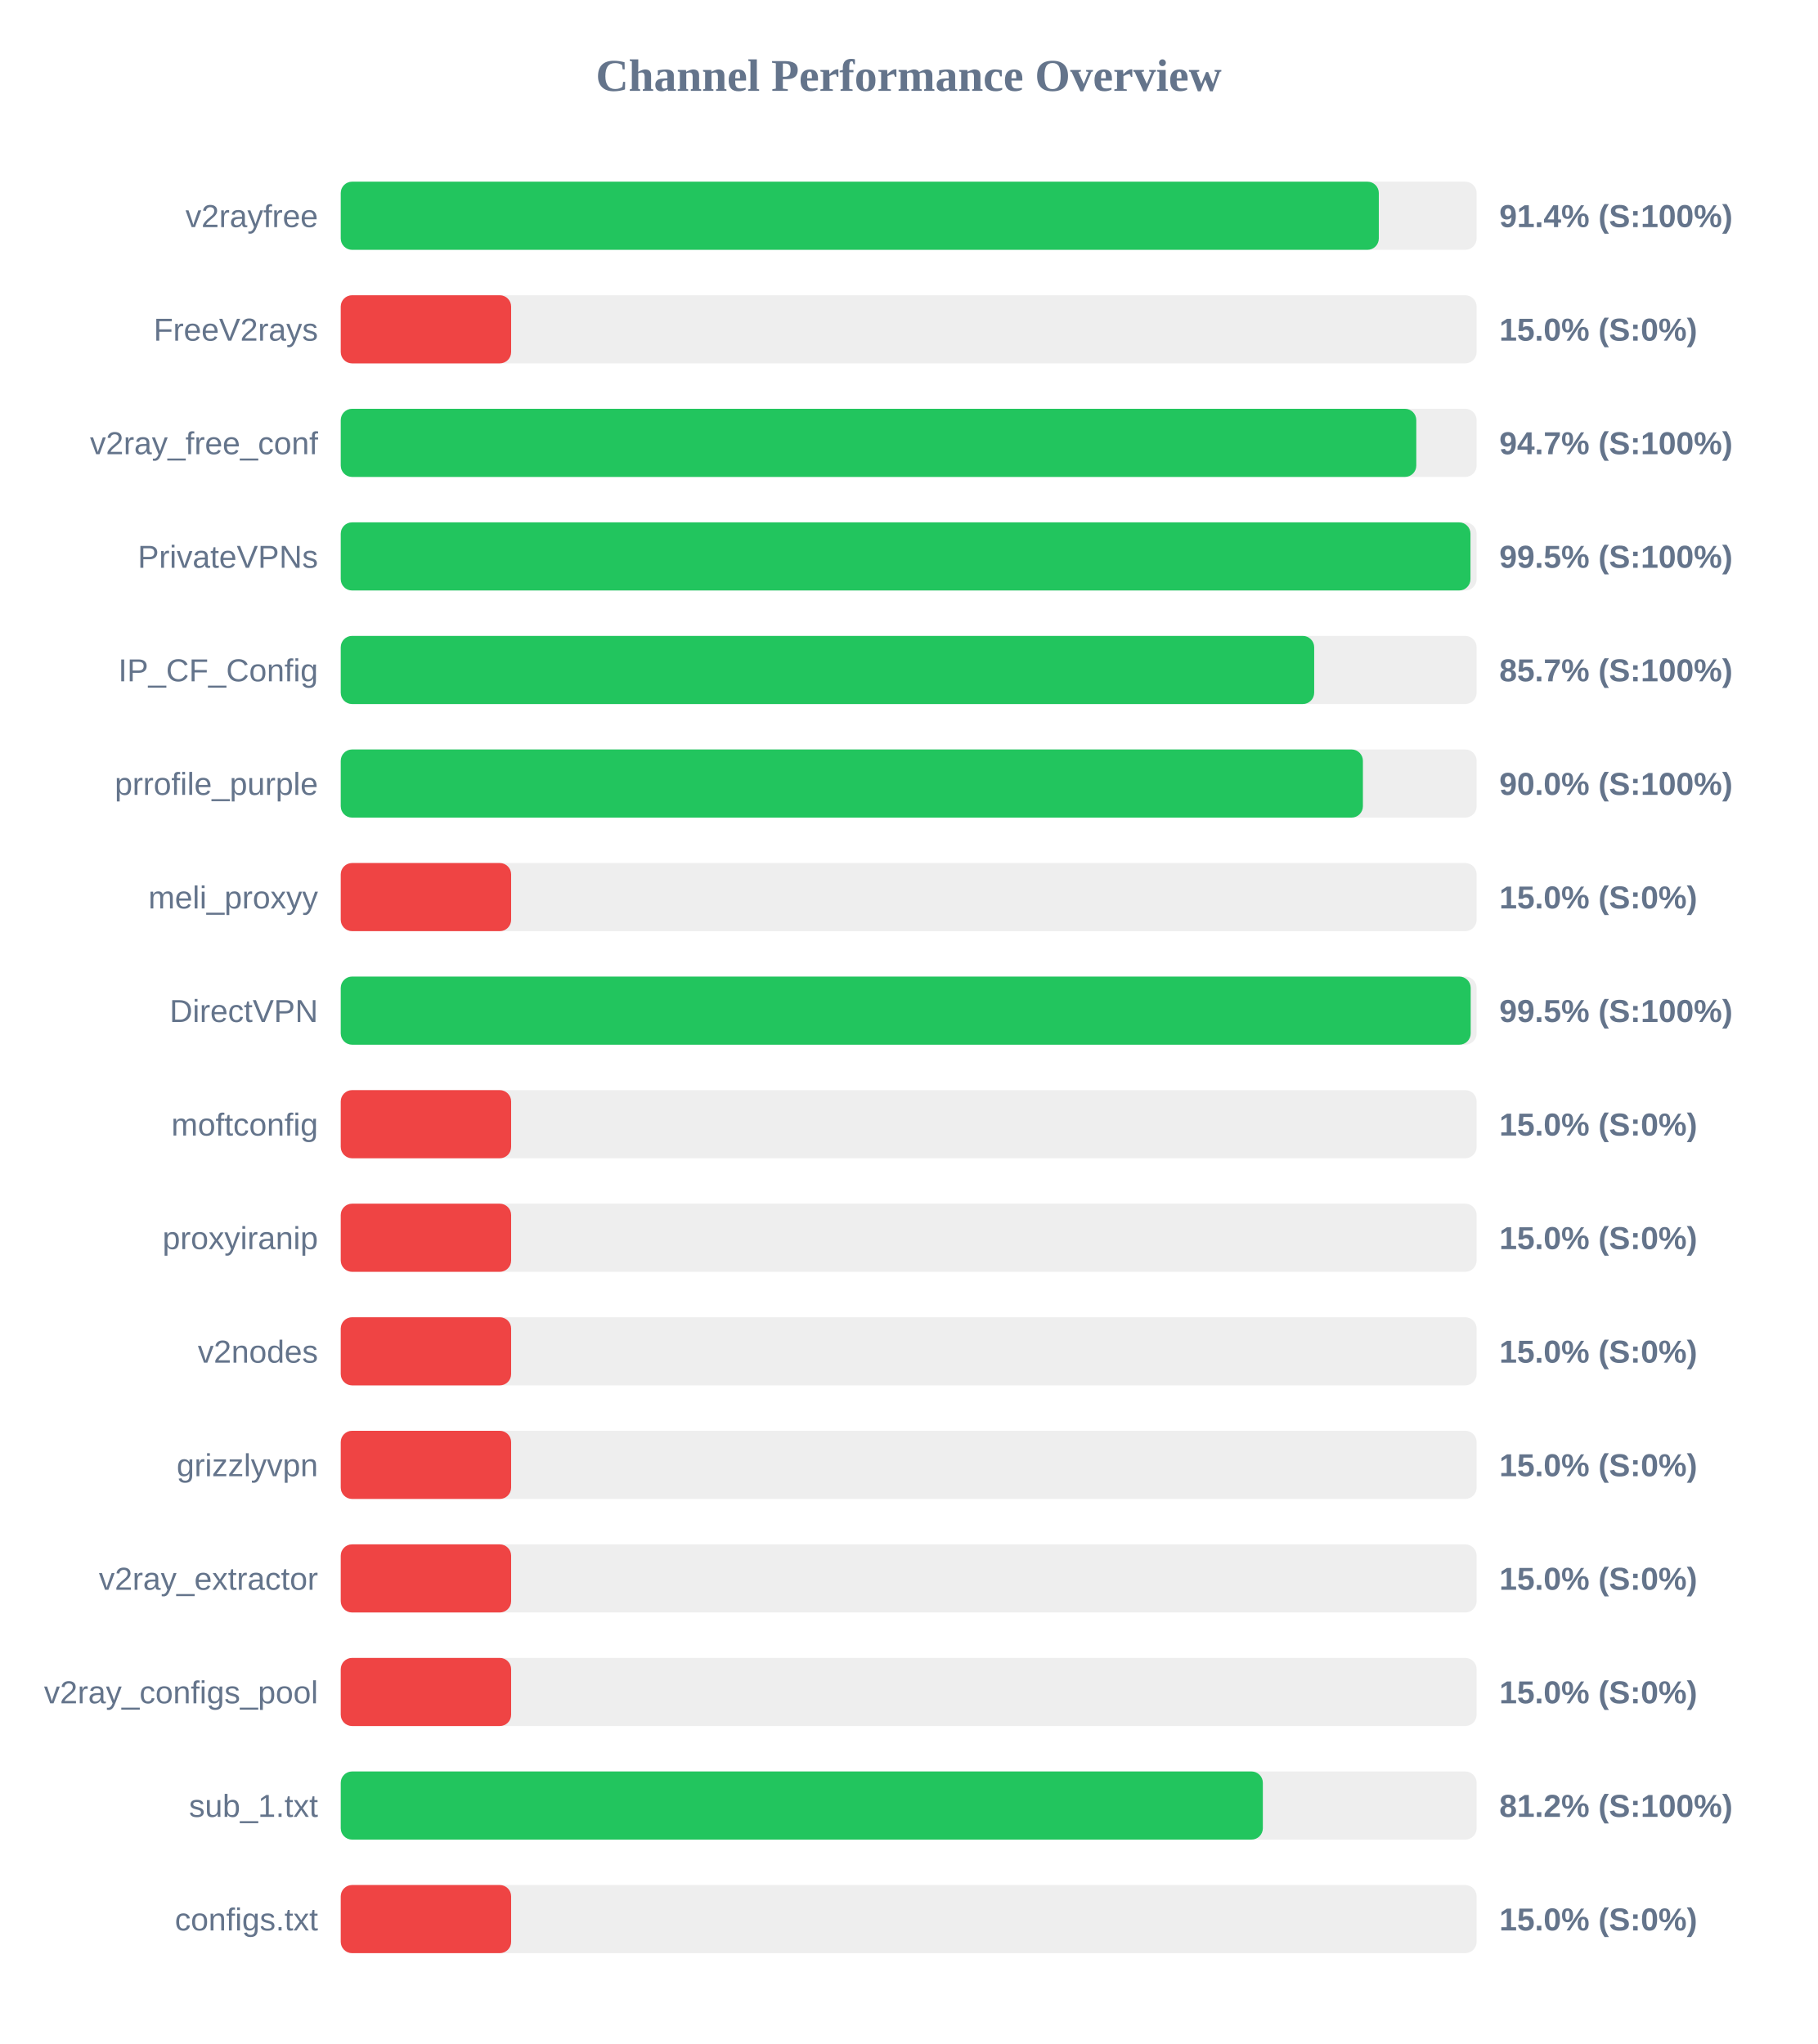
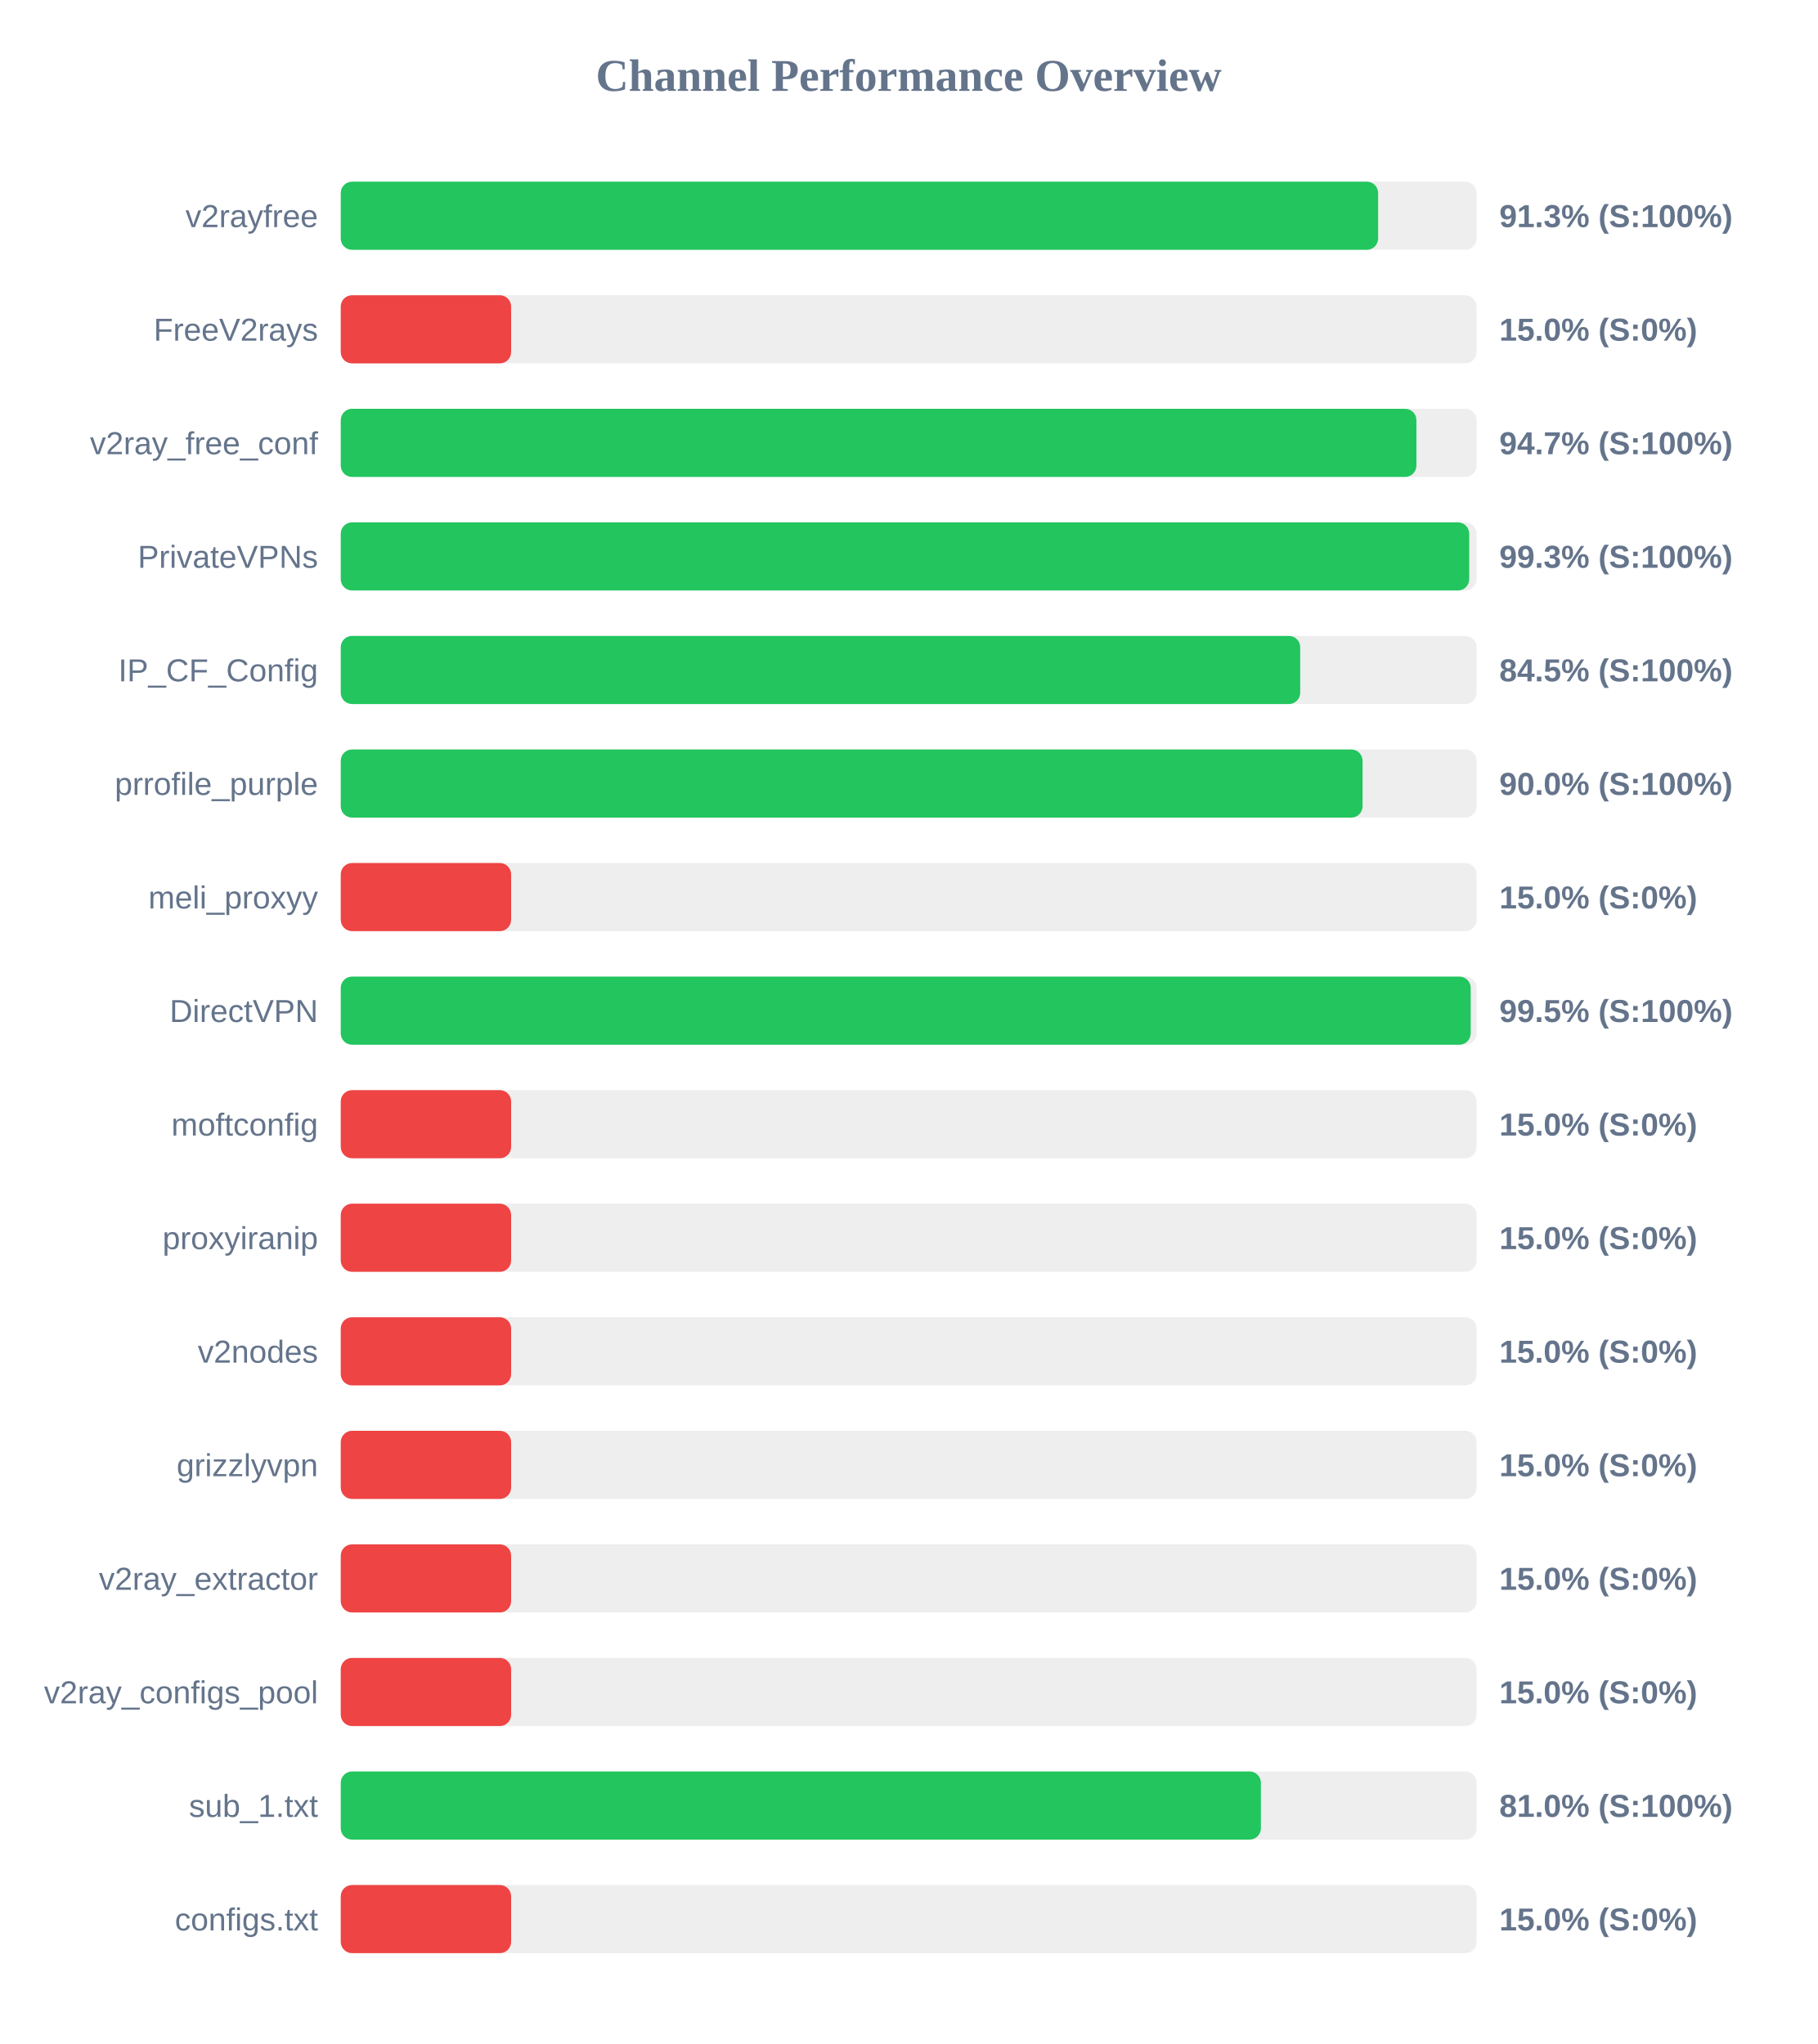
<svg xmlns="http://www.w3.org/2000/svg" width="800" height="900" version="1.1">
  <style>
        .row { font: 14px Arial; fill: #64748b; }
        .score { font: bold 14px Arial; fill: #64748b; }
    </style>
  <text x="400" y="40" text-anchor="middle" font-size="20px" font-weight="bold" fill="#64748b">Channel Performance Overview</text>
  <rect x="150" y="80" width="500" height="30" fill="#eee" rx="5" />
-   <rect x="150" y="80" width="456.95" height="30" fill="#22c55e" rx="5" />
+   <rect x="150" y="80" width="456.65" height="30" fill="#22c55e" rx="5" />
  <text x="140" y="100" text-anchor="end" class="row">v2rayfree</text>
-   <text x="660" y="100" text-anchor="start" class="score">91.4% (S:100%)</text>
+   <text x="660" y="100" text-anchor="start" class="score">91.3% (S:100%)</text>
  <rect x="150" y="130" width="500" height="30" fill="#eee" rx="5" />
  <rect x="150" y="130" width="75.0" height="30" fill="#ef4444" rx="5" />
  <text x="140" y="150" text-anchor="end" class="row">FreeV2rays</text>
  <text x="660" y="150" text-anchor="start" class="score">15.0% (S:0%)</text>
  <rect x="150" y="180" width="500" height="30" fill="#eee" rx="5" />
-   <rect x="150" y="180" width="473.45" height="30" fill="#22c55e" rx="5" />
+   <rect x="150" y="180" width="473.5" height="30" fill="#22c55e" rx="5" />
  <text x="140" y="200" text-anchor="end" class="row">v2ray_free_conf</text>
  <text x="660" y="200" text-anchor="start" class="score">94.7% (S:100%)</text>
  <rect x="150" y="230" width="500" height="30" fill="#eee" rx="5" />
-   <rect x="150" y="230" width="497.3" height="30" fill="#22c55e" rx="5" />
+   <rect x="150" y="230" width="496.75" height="30" fill="#22c55e" rx="5" />
  <text x="140" y="250" text-anchor="end" class="row">PrivateVPNs</text>
-   <text x="660" y="250" text-anchor="start" class="score">99.5% (S:100%)</text>
+   <text x="660" y="250" text-anchor="start" class="score">99.3% (S:100%)</text>
  <rect x="150" y="280" width="500" height="30" fill="#eee" rx="5" />
-   <rect x="150" y="280" width="428.5" height="30" fill="#22c55e" rx="5" />
+   <rect x="150" y="280" width="422.35" height="30" fill="#22c55e" rx="5" />
  <text x="140" y="300" text-anchor="end" class="row">IP_CF_Config</text>
-   <text x="660" y="300" text-anchor="start" class="score">85.7% (S:100%)</text>
+   <text x="660" y="300" text-anchor="start" class="score">84.5% (S:100%)</text>
  <rect x="150" y="330" width="500" height="30" fill="#eee" rx="5" />
-   <rect x="150" y="330" width="449.95" height="30" fill="#22c55e" rx="5" />
+   <rect x="150" y="330" width="449.8" height="30" fill="#22c55e" rx="5" />
  <text x="140" y="350" text-anchor="end" class="row">prrofile_purple</text>
  <text x="660" y="350" text-anchor="start" class="score">90.0% (S:100%)</text>
  <rect x="150" y="380" width="500" height="30" fill="#eee" rx="5" />
  <rect x="150" y="380" width="75.0" height="30" fill="#ef4444" rx="5" />
  <text x="140" y="400" text-anchor="end" class="row">meli_proxyy</text>
  <text x="660" y="400" text-anchor="start" class="score">15.0% (S:0%)</text>
  <rect x="150" y="430" width="500" height="30" fill="#eee" rx="5" />
  <rect x="150" y="430" width="497.4" height="30" fill="#22c55e" rx="5" />
  <text x="140" y="450" text-anchor="end" class="row">DirectVPN</text>
  <text x="660" y="450" text-anchor="start" class="score">99.5% (S:100%)</text>
  <rect x="150" y="480" width="500" height="30" fill="#eee" rx="5" />
  <rect x="150" y="480" width="75.0" height="30" fill="#ef4444" rx="5" />
  <text x="140" y="500" text-anchor="end" class="row">moftconfig</text>
  <text x="660" y="500" text-anchor="start" class="score">15.0% (S:0%)</text>
  <rect x="150" y="530" width="500" height="30" fill="#eee" rx="5" />
  <rect x="150" y="530" width="75.0" height="30" fill="#ef4444" rx="5" />
  <text x="140" y="550" text-anchor="end" class="row">proxyiranip</text>
  <text x="660" y="550" text-anchor="start" class="score">15.0% (S:0%)</text>
  <rect x="150" y="580" width="500" height="30" fill="#eee" rx="5" />
  <rect x="150" y="580" width="75.0" height="30" fill="#ef4444" rx="5" />
  <text x="140" y="600" text-anchor="end" class="row">v2nodes</text>
  <text x="660" y="600" text-anchor="start" class="score">15.0% (S:0%)</text>
  <rect x="150" y="630" width="500" height="30" fill="#eee" rx="5" />
  <rect x="150" y="630" width="75.0" height="30" fill="#ef4444" rx="5" />
  <text x="140" y="650" text-anchor="end" class="row">grizzlyvpn</text>
  <text x="660" y="650" text-anchor="start" class="score">15.0% (S:0%)</text>
  <rect x="150" y="680" width="500" height="30" fill="#eee" rx="5" />
  <rect x="150" y="680" width="75.0" height="30" fill="#ef4444" rx="5" />
  <text x="140" y="700" text-anchor="end" class="row">v2ray_extractor</text>
  <text x="660" y="700" text-anchor="start" class="score">15.0% (S:0%)</text>
  <rect x="150" y="730" width="500" height="30" fill="#eee" rx="5" />
  <rect x="150" y="730" width="75.0" height="30" fill="#ef4444" rx="5" />
  <text x="140" y="750" text-anchor="end" class="row">v2ray_configs_pool</text>
  <text x="660" y="750" text-anchor="start" class="score">15.0% (S:0%)</text>
  <rect x="150" y="780" width="500" height="30" fill="#eee" rx="5" />
-   <rect x="150" y="780" width="405.9" height="30" fill="#22c55e" rx="5" />
+   <rect x="150" y="780" width="405.05" height="30" fill="#22c55e" rx="5" />
  <text x="140" y="800" text-anchor="end" class="row">sub_1.txt</text>
-   <text x="660" y="800" text-anchor="start" class="score">81.2% (S:100%)</text>
+   <text x="660" y="800" text-anchor="start" class="score">81.0% (S:100%)</text>
  <rect x="150" y="830" width="500" height="30" fill="#eee" rx="5" />
  <rect x="150" y="830" width="75.0" height="30" fill="#ef4444" rx="5" />
  <text x="140" y="850" text-anchor="end" class="row">configs.txt</text>
  <text x="660" y="850" text-anchor="start" class="score">15.0% (S:0%)</text>
</svg>
